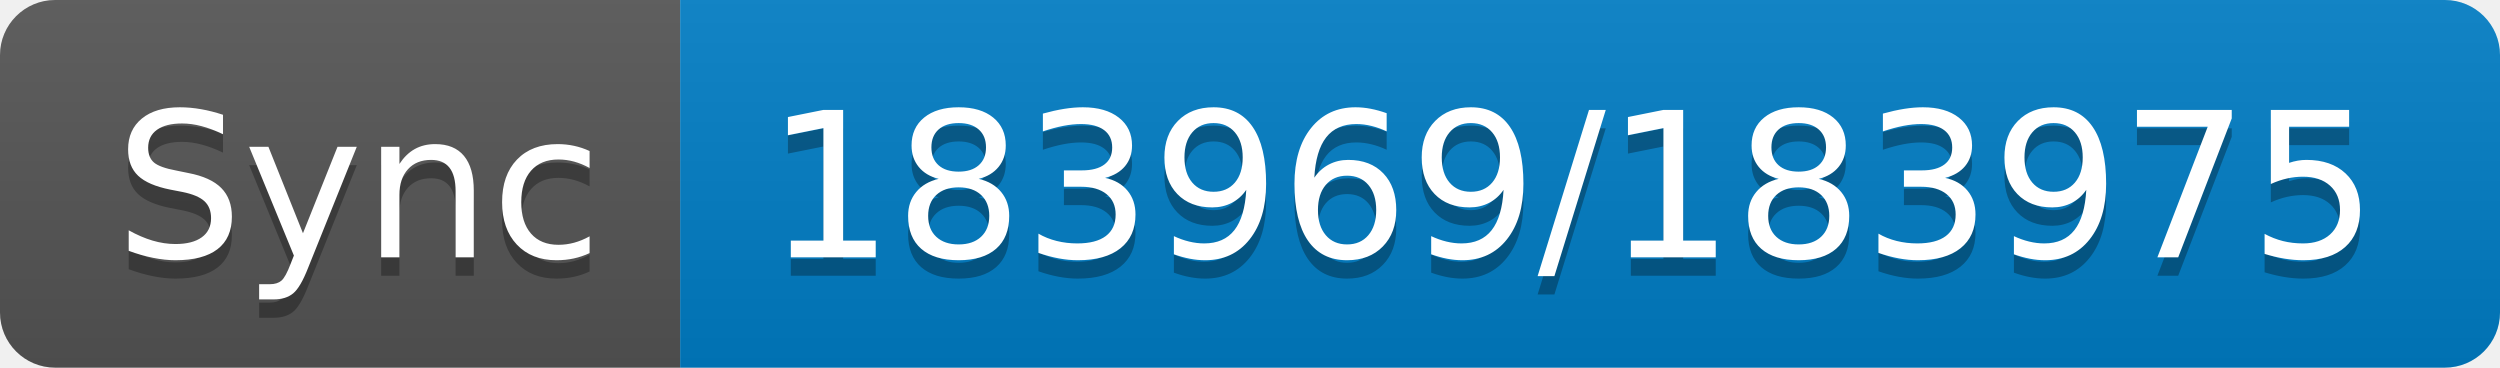
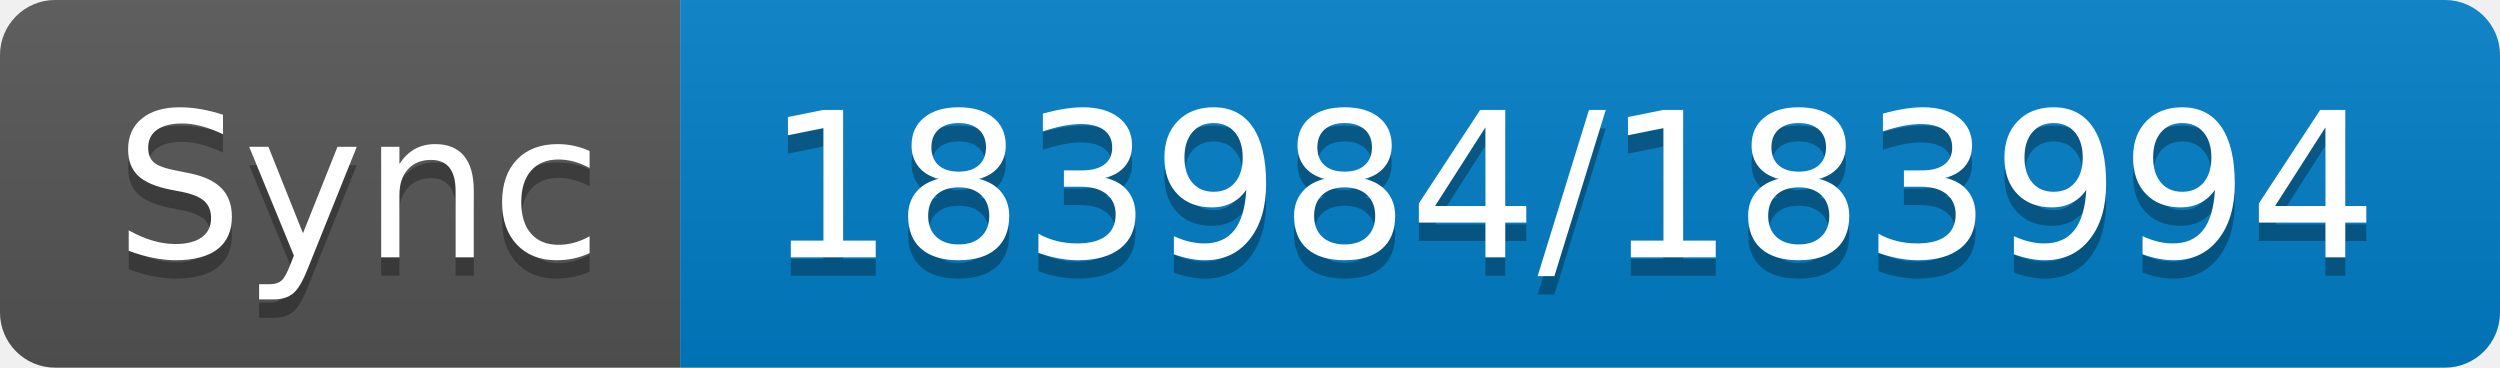
- <svg xmlns="http://www.w3.org/2000/svg" width="136" height="20" role="img" aria-label="Sync: 183969/183975">
+ <svg xmlns="http://www.w3.org/2000/svg" width="136" height="20" role="img" aria-label="Sync: 183984/183994">
  <linearGradient id="s" x2="0" y2="100%">
    <stop offset="0" stop-color="#bbb" stop-opacity=".1" />
    <stop offset="1" stop-opacity=".1" />
  </linearGradient>
  <clipPath id="r">
    <rect width="136" height="20" rx="3" fill="#fff" />
  </clipPath>
  <g clip-path="url(#r)">
    <rect width="37" height="20" fill="#555" />
    <rect x="37" width="99" height="20" fill="#007ec6" />
    <rect width="136" height="20" fill="url(#s)" />
  </g>
  <g fill="#fff" text-anchor="middle" font-family="Verdana,Geneva,DejaVu Sans,sans-serif" text-rendering="geometricPrecision" font-size="110">
    <text aria-hidden="true" x="195" y="150" fill="#010101" fill-opacity=".3" transform="scale(.1)" textLength="270">Sync</text>
    <text x="195" y="140" transform="scale(.1)" fill="#fff" textLength="270">Sync</text>
-     <text aria-hidden="true" x="855" y="150" fill="#010101" fill-opacity=".3" transform="scale(.1)" textLength="890">183969/183975</text>
-     <text x="855" y="140" transform="scale(.1)" fill="#fff" textLength="890">183969/183975</text>
+     <text aria-hidden="true" x="855" y="150" fill="#010101" fill-opacity=".3" transform="scale(.1)" textLength="890">183984/183994</text>
+     <text x="855" y="140" transform="scale(.1)" fill="#fff" textLength="890">183984/183994</text>
  </g>
</svg>
